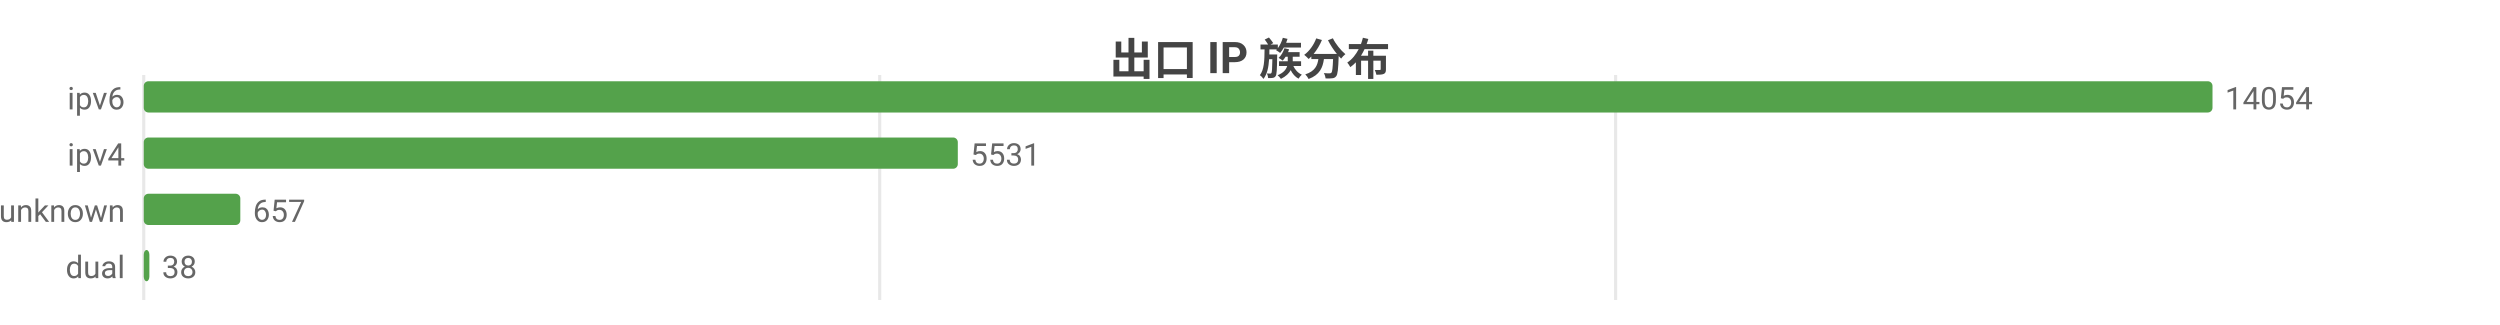
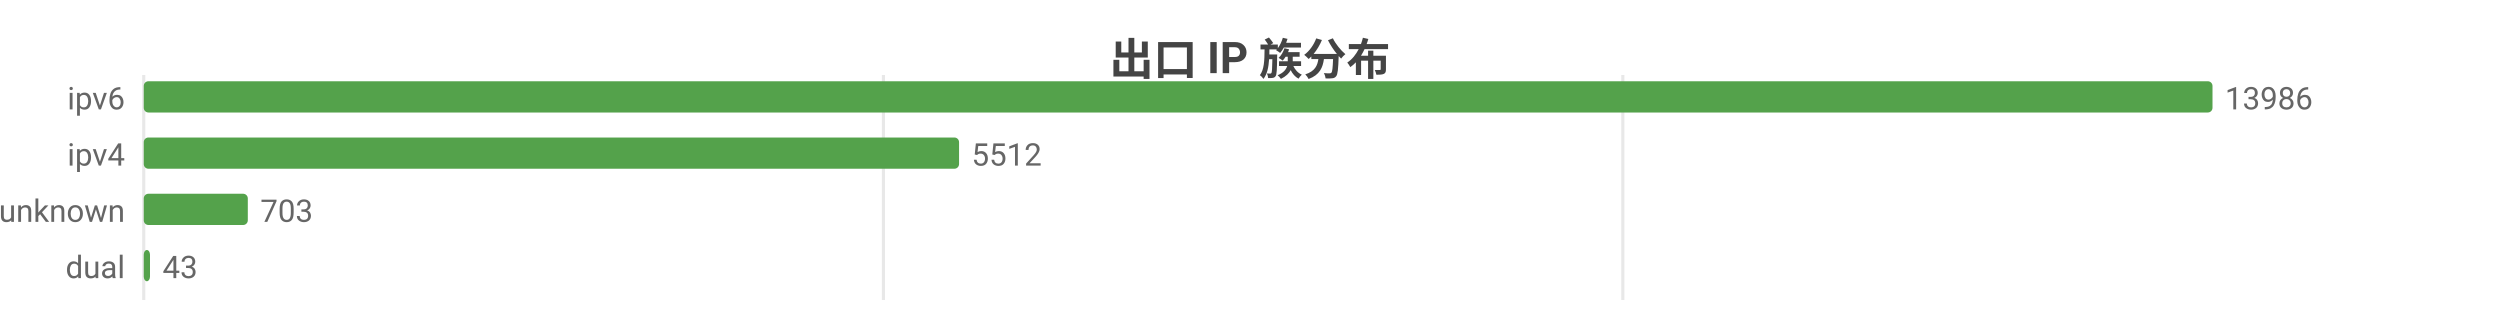
<svg xmlns="http://www.w3.org/2000/svg" width="800" height="104" viewBox="0 0 800 104">
  <rect width="800" height="104" fill="#ffffff" />
  <style>text{font-family:system-ui,-apple-system,'Segoe UI',Roboto,'PingFang SC','Microsoft YaHei','Noto Sans CJK SC',sans-serif}.g{stroke:#e8e8e8;stroke-width:1}.a{stroke:#999;stroke-width:1}.t{font-size:10px;fill:#666}.m{font-size:10px;text-anchor:middle;fill:#666}.e{font-size:10px;text-anchor:end;fill:#666}.l{font-size:11px;fill:#333}.tt{font-size:14px;font-weight:600;text-anchor:middle;fill:#444}.em{font-size:13px;text-anchor:middle;fill:#999}</style>
  <text class="tt" x="400.0" y="24">出口 IP 族分布</text>
  <line class="g" x1="46" y1="24" x2="46" y2="96" />
-   <line class="g" x1="281.5" y1="24" x2="281.5" y2="96" />
-   <line class="g" x1="517.0" y1="24" x2="517.0" y2="96" />
+   <line class="g" x1="282.7" y1="24" x2="282.7" y2="96" />
+   <line class="g" x1="519.3" y1="24" x2="519.3" y2="96" />
  <text class="e" x="40" y="35">ipv6</text>
  <rect x="46" y="26" width="662" height="10" fill="#54a24b" rx="1.5" />
-   <text class="t" x="712" y="35">14054</text>
+   <text class="t" x="712" y="35">13986</text>
  <text class="e" x="40" y="53">ipv4</text>
-   <rect x="46" y="44" width="260.5" height="10" fill="#54a24b" rx="1.5" />
-   <text class="t" x="310.5" y="53">5531</text>
+   <rect x="46" y="44" width="260.9" height="10" fill="#54a24b" rx="1.5" />
+   <text class="t" x="310.9" y="53">5512</text>
  <text class="e" x="40" y="71">unknown</text>
-   <rect x="46" y="62" width="30.9" height="10" fill="#54a24b" rx="1.5" />
-   <text class="t" x="80.9" y="71">657</text>
+   <rect x="46" y="62" width="33.3" height="10" fill="#54a24b" rx="1.5" />
+   <text class="t" x="83.3" y="71">703</text>
  <text class="e" x="40" y="89">dual</text>
-   <rect x="46" y="80" width="1.8" height="10" fill="#54a24b" rx="1.5" />
-   <text class="t" x="51.8" y="89">38</text>
+   <rect x="46" y="80" width="2.0" height="10" fill="#54a24b" rx="1.5" />
+   <text class="t" x="52.0" y="89">43</text>
</svg>
